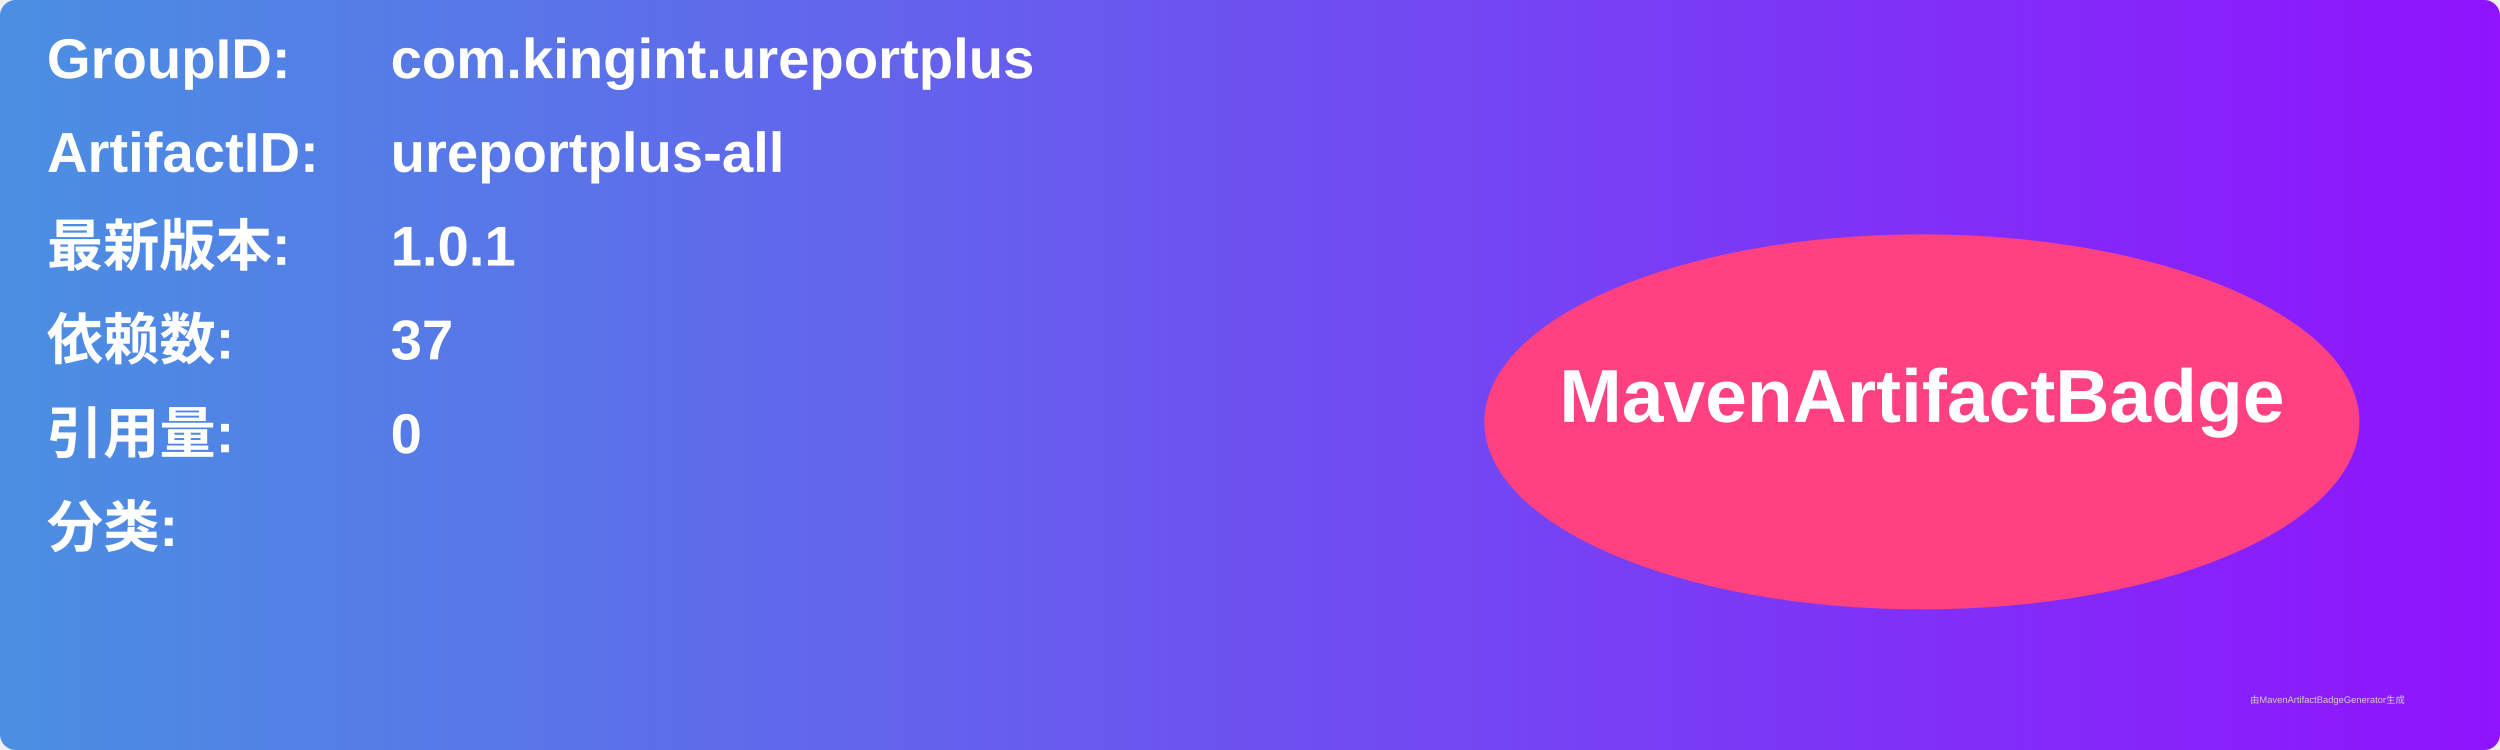
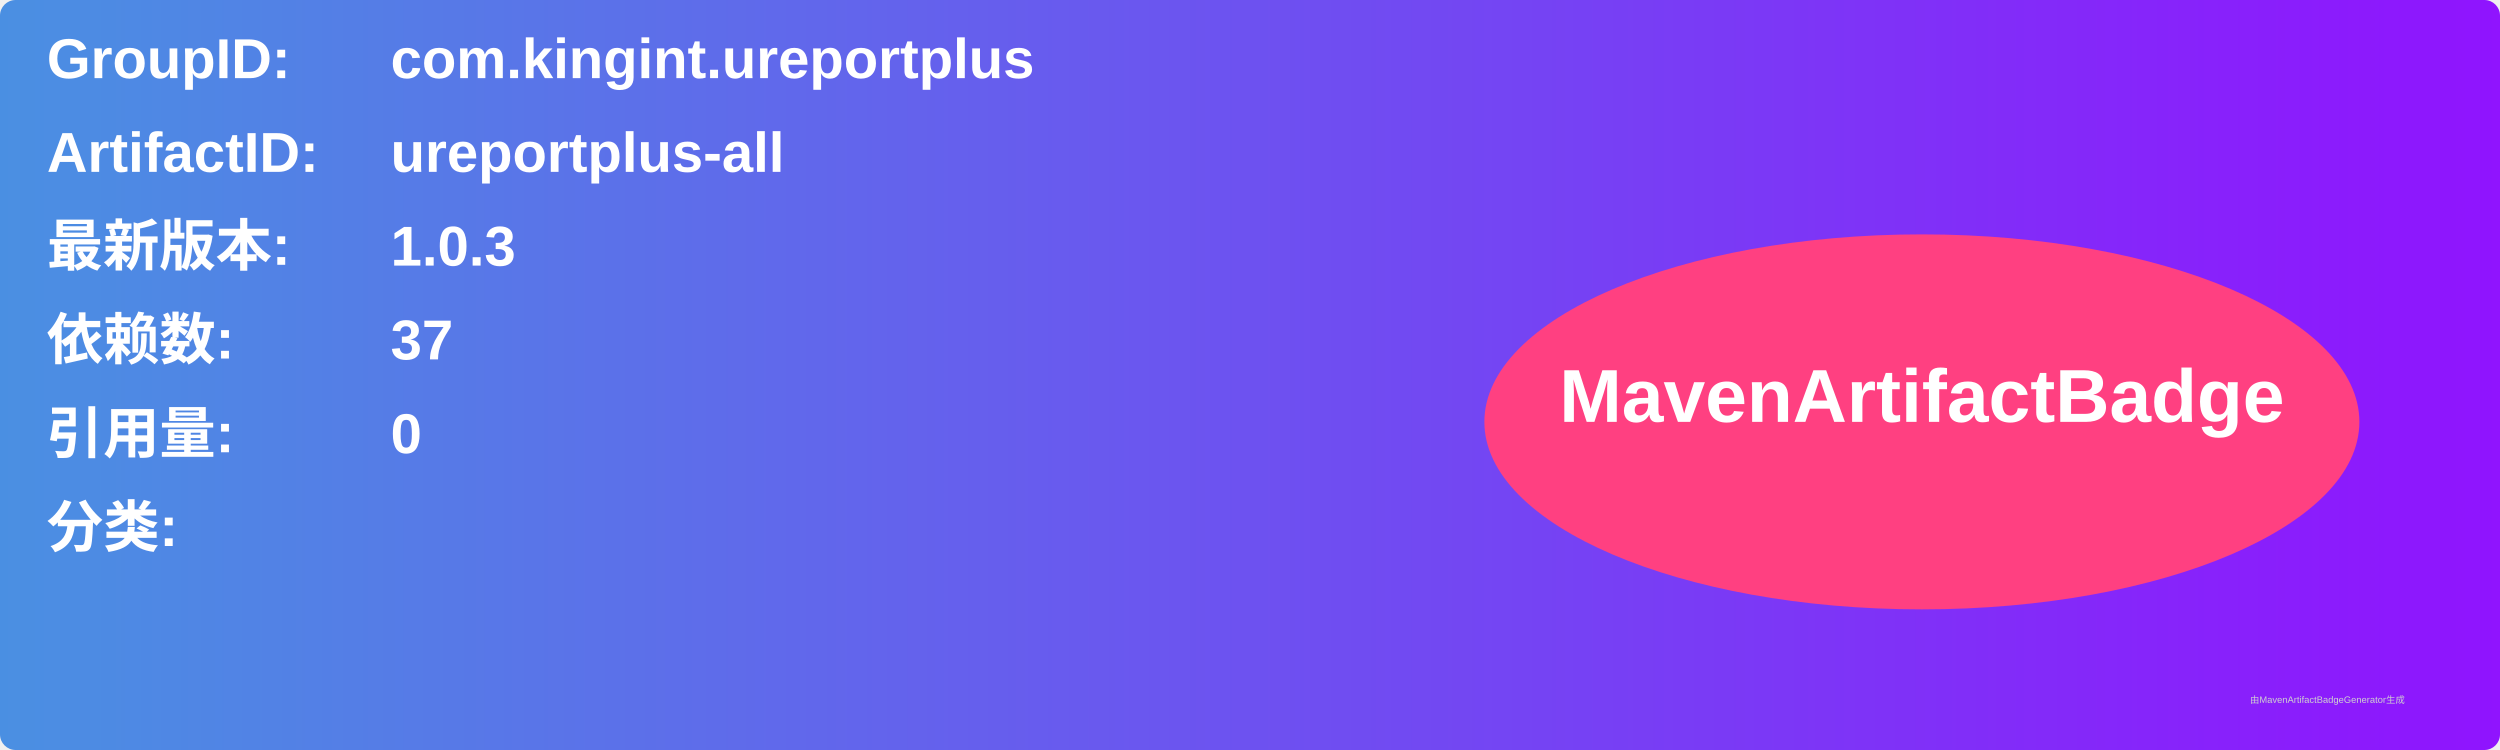
<svg xmlns="http://www.w3.org/2000/svg" width="800" height="240" viewBox="0 0 800 240">
  <linearGradient id="grad" x1="0%" y1="0%" x2="100%" y2="0%">
    <stop offset="0%" stop-color="#4a90e2" />
    <stop offset="100%" stop-color="#9013fe" />
  </linearGradient>
  <rect width="100%" height="100%" rx="5" ry="5" fill="url(#grad)" />
  <g transform="translate(15, 15)">
    <text x="0" y="10" font-family="Arial" font-size="18" fill="white" font-weight="bold" width="260">GroupID:</text>
    <text x="110" y="10" font-family="Arial" font-size="18" fill="white" font-weight="bold" width="460">com.kingint.ureportplus</text>
    <text x="0" y="40" font-family="Arial" font-size="18" fill="white" font-weight="bold" width="260">ArtifactID:</text>
    <text x="110" y="40" font-family="Arial" font-size="18" fill="white" font-weight="bold" width="460">ureportplus-all</text>
    <text x="0" y="70" font-family="Arial" font-size="18" fill="white" font-weight="bold">最新版本:</text>
    <text x="110" y="70" font-family="Arial" font-size="18" fill="white" font-weight="bold">
-       <tspan font-weight="bold">1.0.1</tspan>
+       <tspan font-weight="bold">1.0.3</tspan>
    </text>
    <text x="0" y="100" font-family="Arial" font-size="18" fill="white" font-weight="bold">依赖数: </text>
    <text x="110" y="100" font-family="Arial" font-size="18" fill="white">
      <tspan font-weight="bold">37</tspan>
    </text>
    <text x="0" y="130" font-family="Arial" font-size="18" fill="white" font-weight="bold">引用量: </text>
    <text x="110" y="130" font-family="Arial" font-size="18" fill="white">
      <tspan font-weight="bold">0</tspan>
    </text>
    <text x="0" y="160" font-family="Arial" font-size="18" fill="white" font-weight="bold">分类:</text>
    <text x="10" y="190" font-family="Arial" font-size="10" fill="white">
      <tspan font-weight="bold" />
    </text>
    <ellipse cx="600" cy="120" rx="140" ry="60" fill="#ff4081" />
    <text x="600" y="120" text-anchor="middle" font-family="Arial" font-size="24" fill="white" font-weight="bold">MavenArtifactBadge</text>
  </g>
  <text x="720" y="225" font-family="Arial" font-size="3" fill="#d0d0d0">由MavenArtifactBadgeGenerator生成</text>
</svg>
